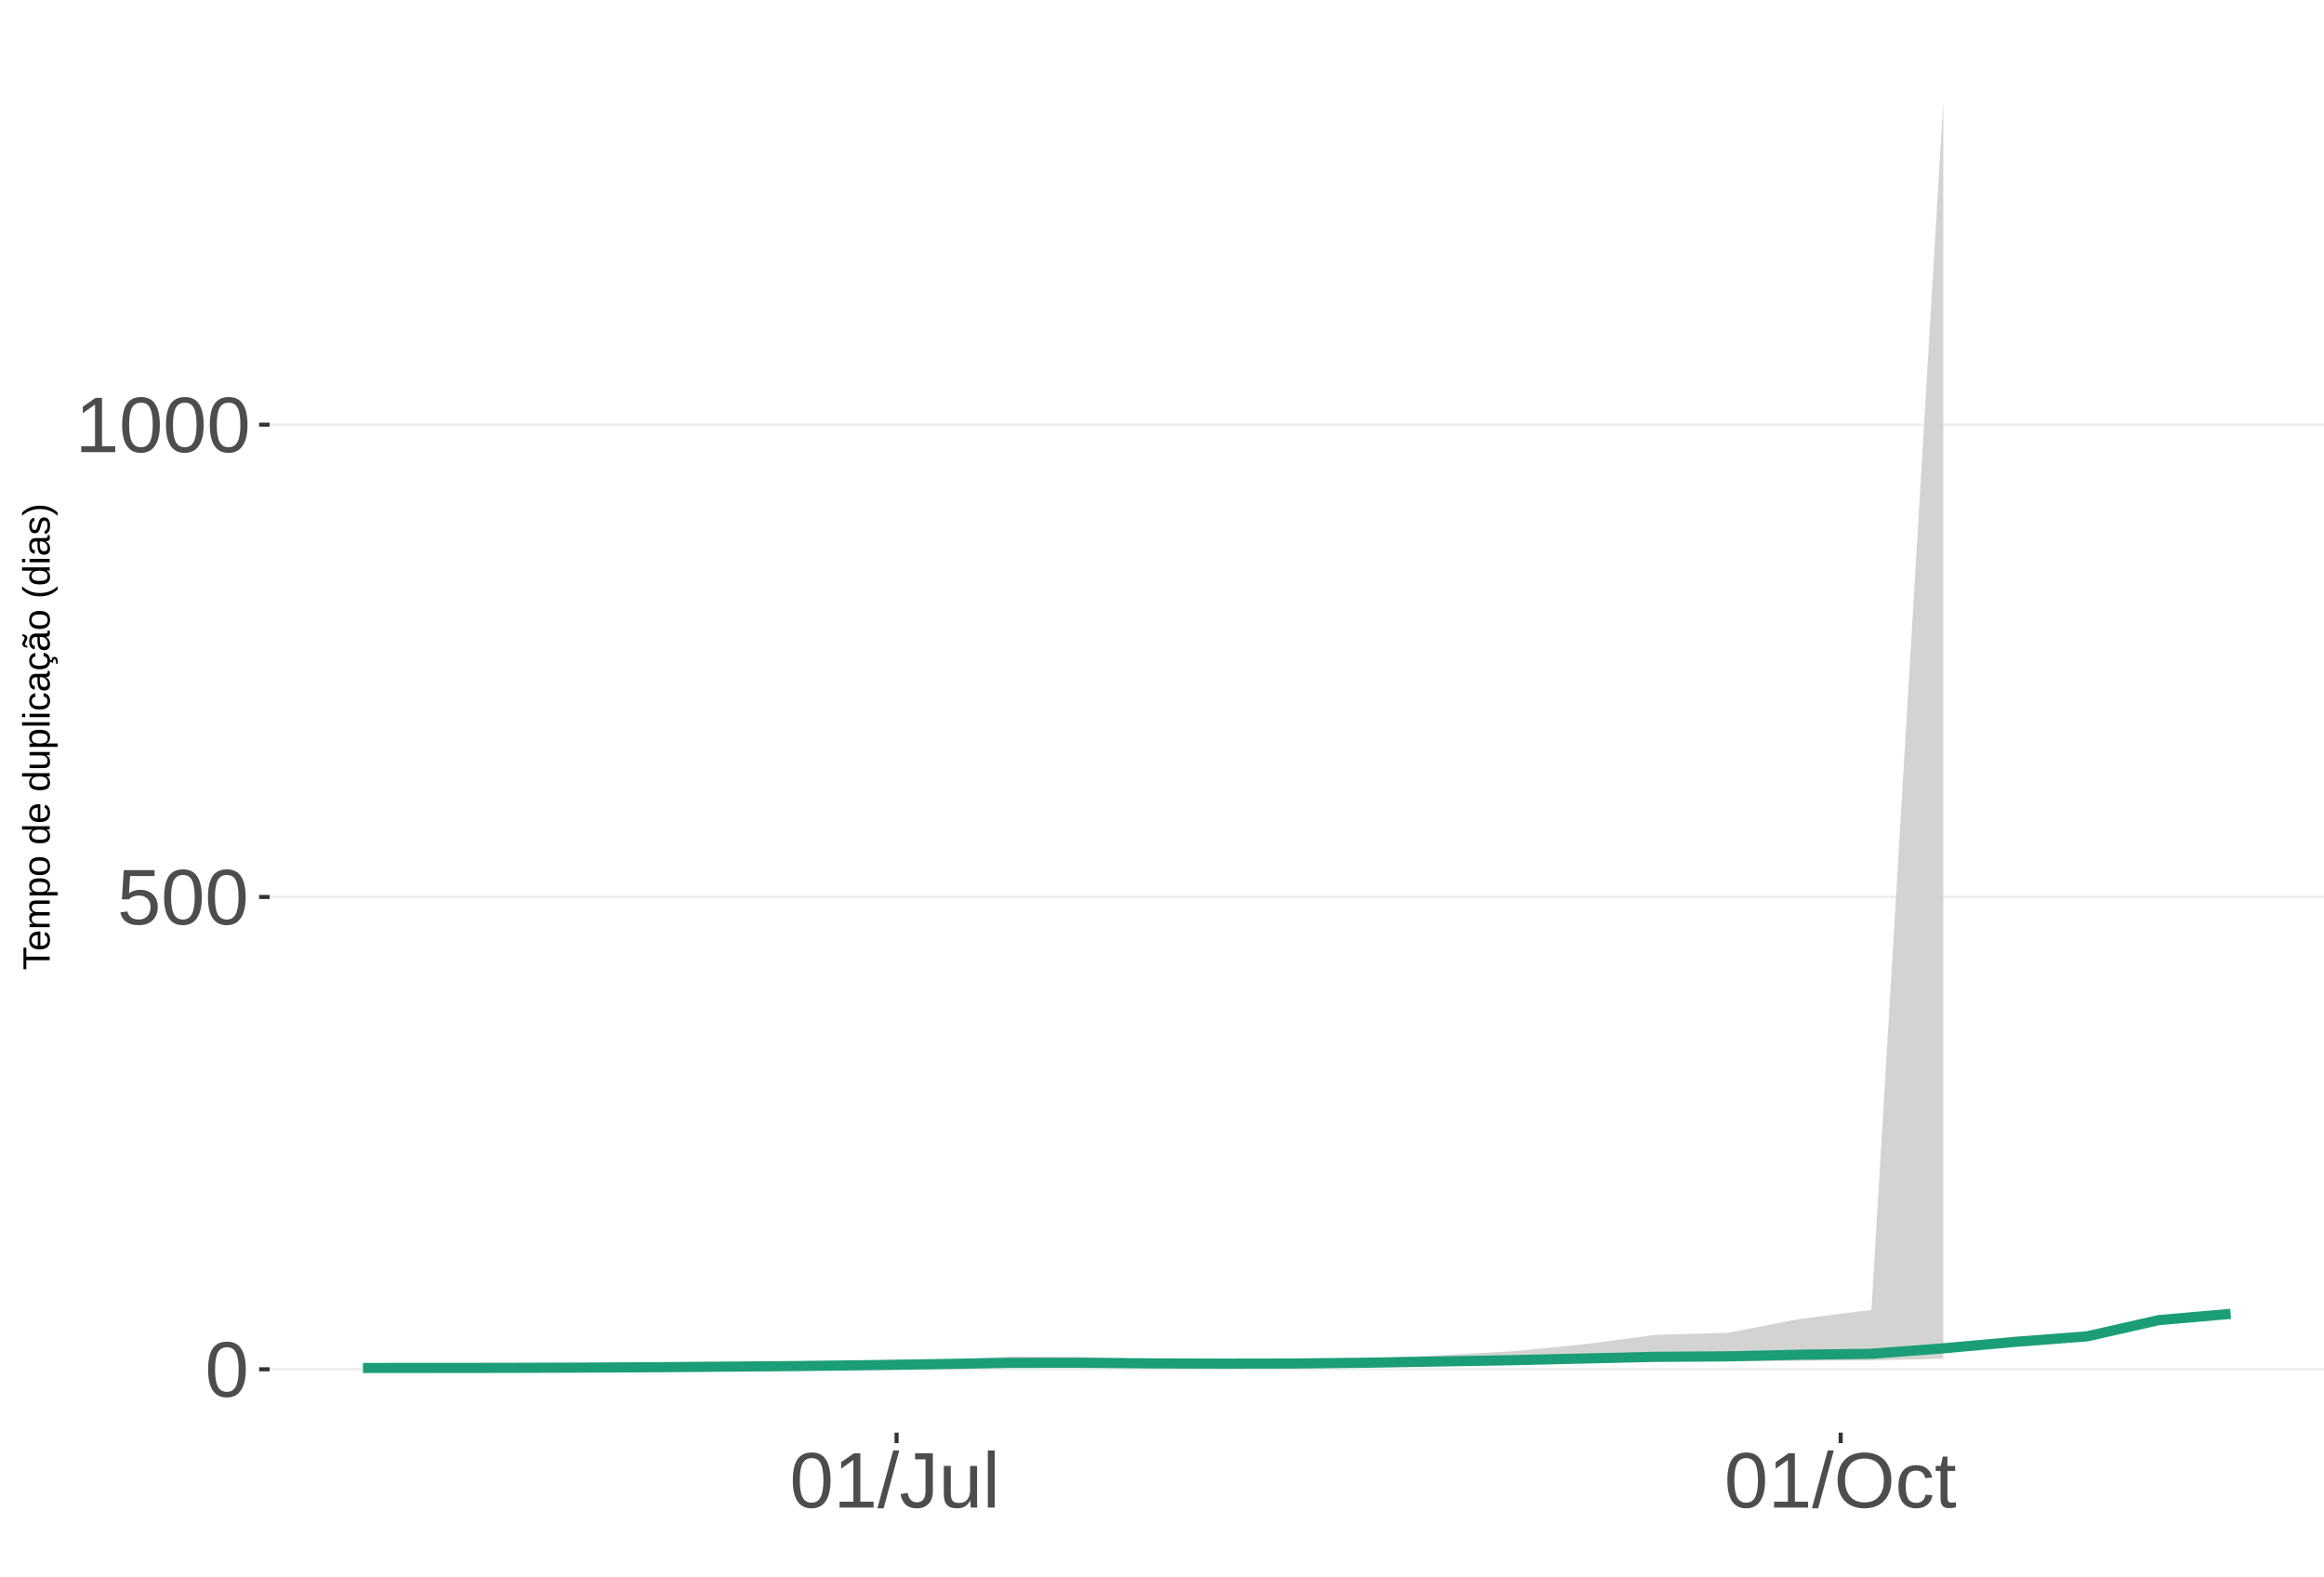
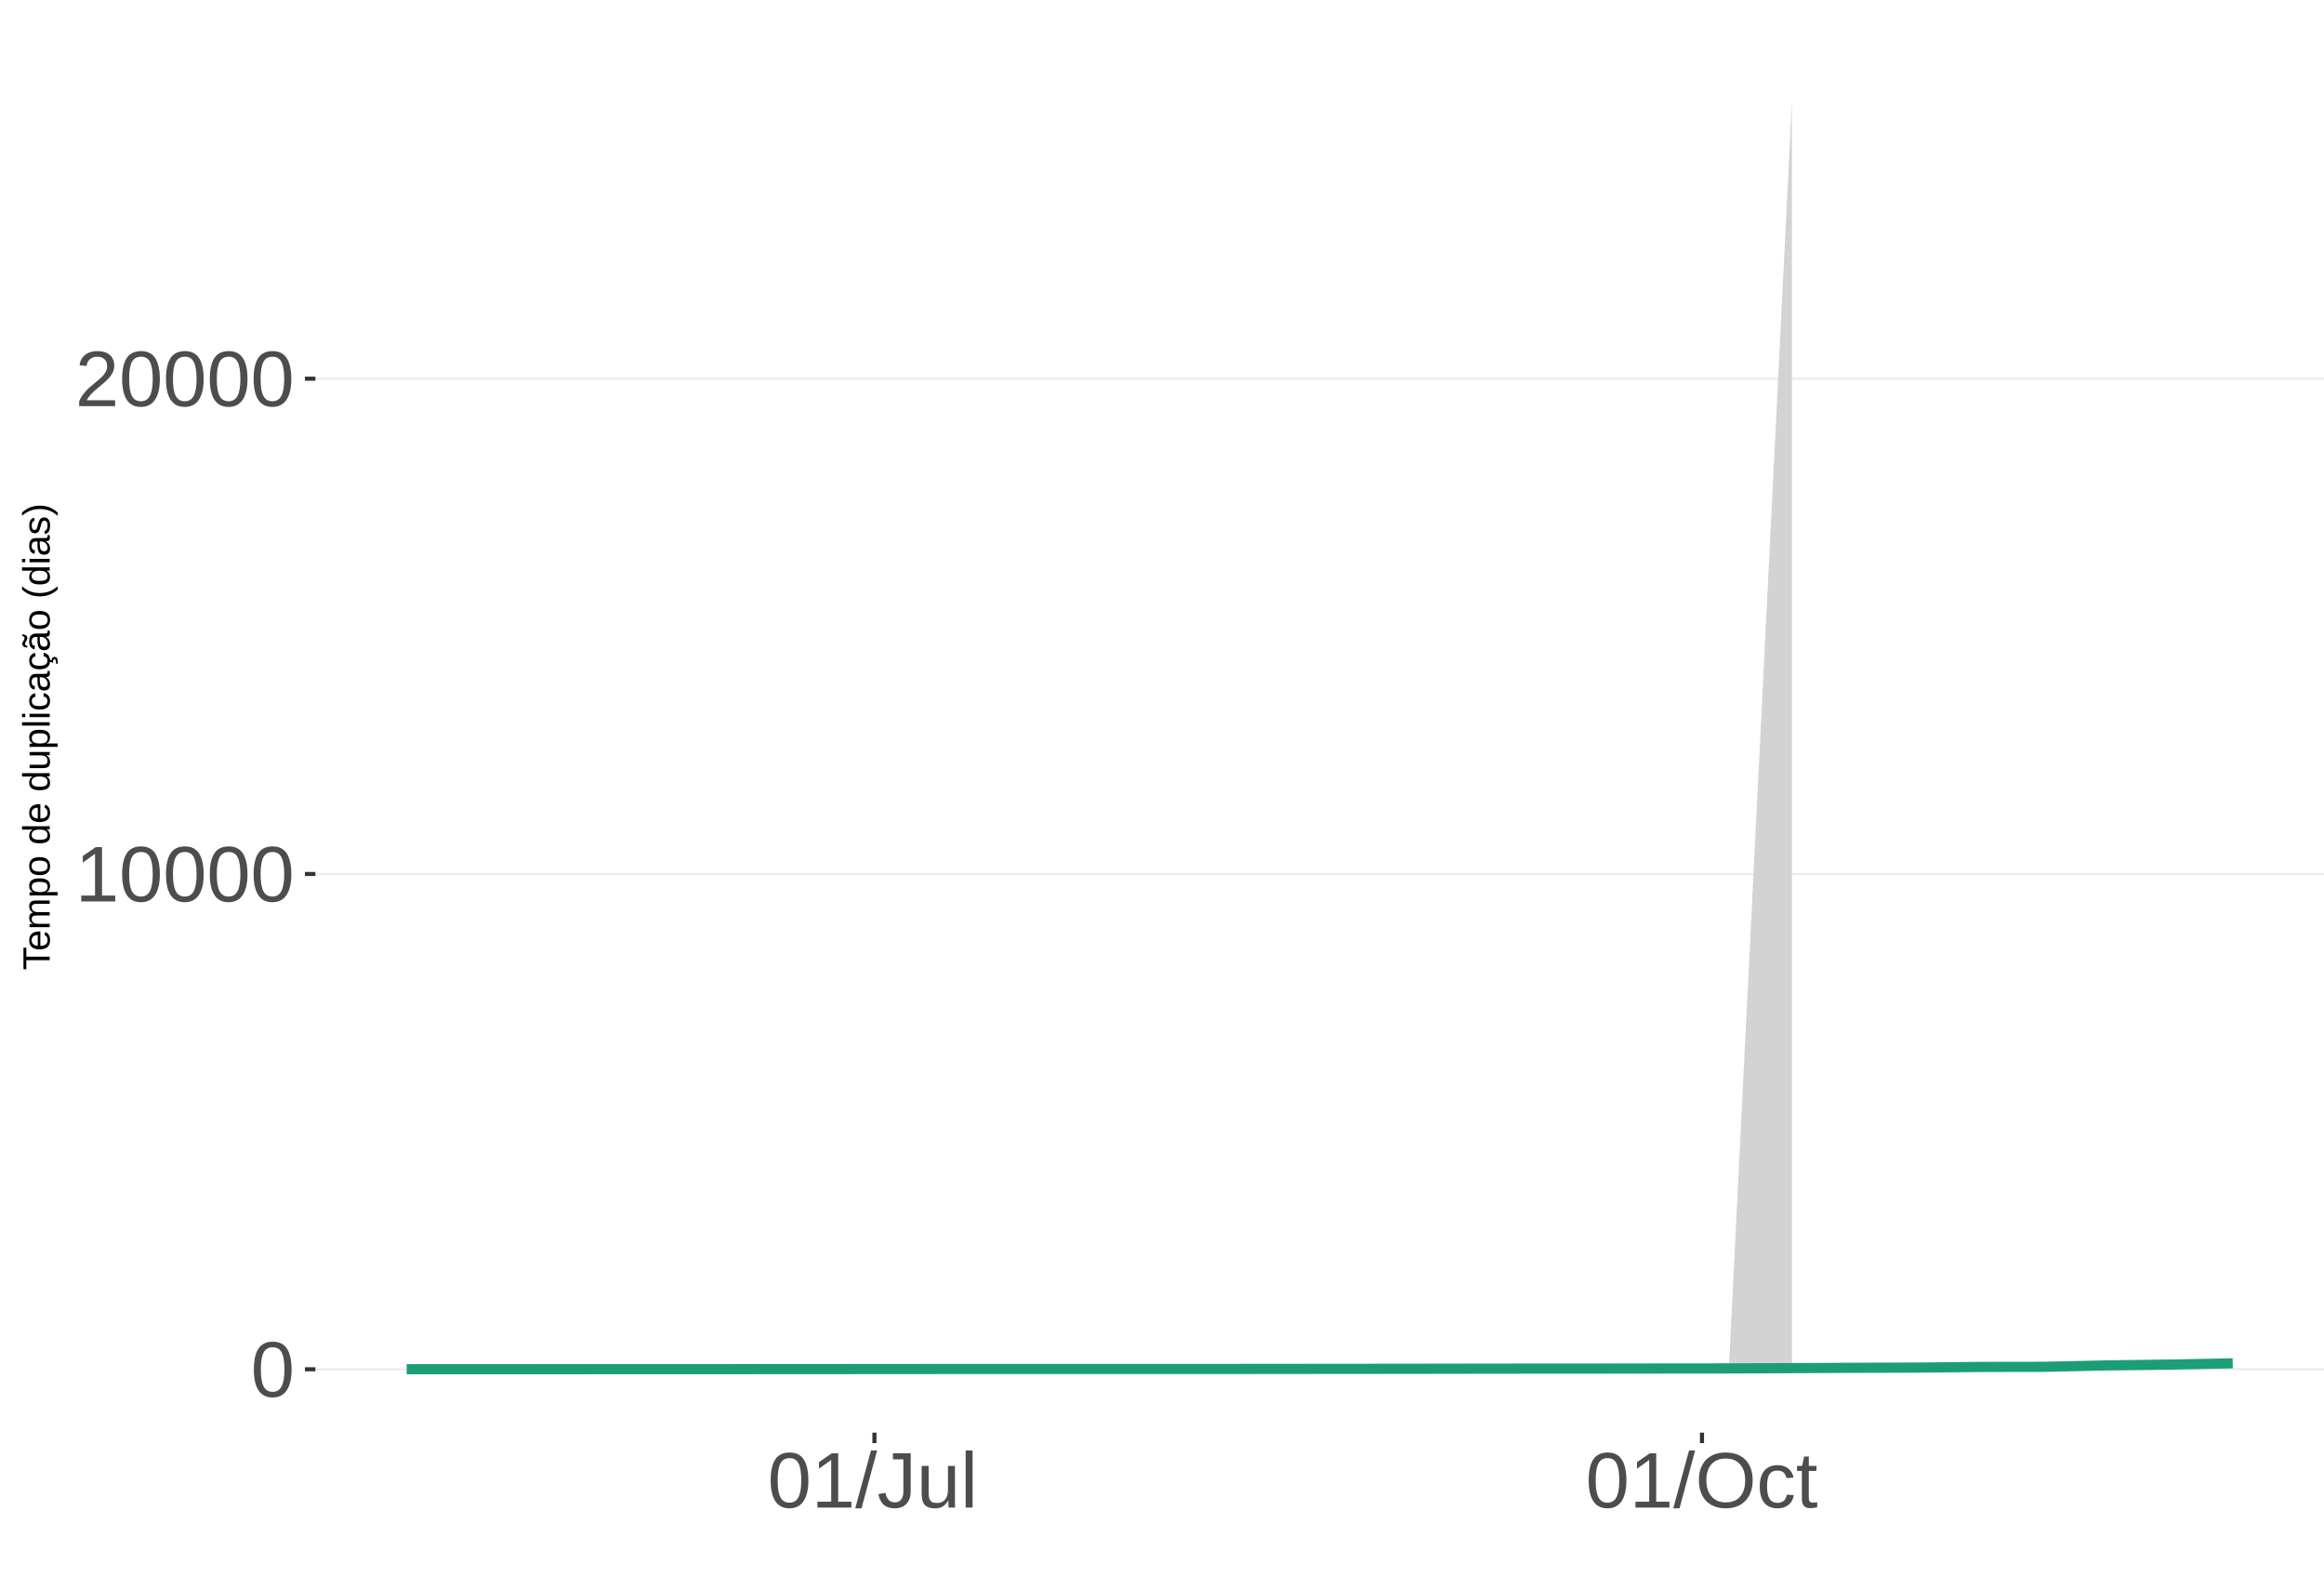
<svg xmlns="http://www.w3.org/2000/svg" xmlns:xlink="http://www.w3.org/1999/xlink" width="609pt" height="413pt" viewBox="0 0 609 413" version="1.1">
  <defs>
    <g>
      <symbol overflow="visible" id="glyph0-0">
        <path style="stroke:none;" d="M 2.062 -14.219 L 13.422 -14.219 L 13.422 0 L 2.062 0 Z M 2.828 -13.438 L 2.828 -0.766 L 12.641 -0.766 L 12.641 -13.438 Z M 2.828 -13.438 " />
      </symbol>
      <symbol overflow="visible" id="glyph0-1">
        <path style="stroke:none;" d="M 10.688 -7.109 C 10.688 -4.734 10.266 -2.922 9.422 -1.672 C 8.586 -0.422 7.352 0.203 5.719 0.203 C 4.082 0.203 2.852 -0.414 2.031 -1.656 C 1.219 -2.906 0.812 -4.723 0.812 -7.109 C 0.812 -9.547 1.207 -11.375 2 -12.594 C 2.801 -13.812 4.062 -14.422 5.781 -14.422 C 7.457 -14.422 8.691 -13.805 9.484 -12.578 C 10.285 -11.348 10.688 -9.523 10.688 -7.109 Z M 8.828 -7.109 C 8.828 -9.16 8.586 -10.645 8.109 -11.562 C 7.641 -12.488 6.863 -12.953 5.781 -12.953 C 4.664 -12.953 3.863 -12.5 3.375 -11.594 C 2.883 -10.688 2.641 -9.191 2.641 -7.109 C 2.641 -5.086 2.883 -3.609 3.375 -2.672 C 3.875 -1.742 4.66 -1.281 5.734 -1.281 C 6.805 -1.281 7.586 -1.754 8.078 -2.703 C 8.578 -3.66 8.828 -5.129 8.828 -7.109 Z M 8.828 -7.109 " />
      </symbol>
      <symbol overflow="visible" id="glyph0-2">
-         <path style="stroke:none;" d="M 10.625 -4.625 C 10.625 -3.125 10.176 -1.941 9.281 -1.078 C 8.395 -0.223 7.16 0.203 5.578 0.203 C 4.254 0.203 3.188 -0.082 2.375 -0.656 C 1.562 -1.238 1.047 -2.078 0.828 -3.172 L 2.656 -3.391 C 3.039 -1.984 4.031 -1.281 5.625 -1.281 C 6.594 -1.281 7.352 -1.57 7.906 -2.156 C 8.457 -2.75 8.734 -3.562 8.734 -4.594 C 8.734 -5.488 8.457 -6.207 7.906 -6.75 C 7.352 -7.301 6.602 -7.578 5.656 -7.578 C 5.164 -7.578 4.707 -7.5 4.281 -7.344 C 3.863 -7.195 3.441 -6.938 3.016 -6.562 L 1.234 -6.562 L 1.719 -14.219 L 9.797 -14.219 L 9.797 -12.672 L 3.375 -12.672 L 3.094 -8.156 C 3.883 -8.758 4.863 -9.062 6.031 -9.062 C 7.426 -9.062 8.539 -8.648 9.375 -7.828 C 10.207 -7.016 10.625 -5.945 10.625 -4.625 Z M 10.625 -4.625 " />
+         <path style="stroke:none;" d="M 1.578 0 L 1.578 -1.547 L 5.188 -1.547 L 5.188 -12.469 L 1.984 -10.188 L 1.984 -11.906 L 5.344 -14.219 L 7.016 -14.219 L 7.016 -1.547 L 10.484 -1.547 L 10.484 0 Z M 1.578 0 " />
      </symbol>
      <symbol overflow="visible" id="glyph0-3">
-         <path style="stroke:none;" d="M 1.578 0 L 1.578 -1.547 L 5.188 -1.547 L 5.188 -12.469 L 1.984 -10.188 L 1.984 -11.906 L 5.344 -14.219 L 7.016 -14.219 L 7.016 -1.547 L 10.484 -1.547 L 10.484 0 Z M 1.578 0 " />
+         <path style="stroke:none;" d="M 1.031 0 L 1.031 -1.281 C 1.375 -2.07 1.789 -2.766 2.281 -3.359 C 2.781 -3.961 3.301 -4.508 3.844 -5 C 4.395 -5.488 4.938 -5.941 5.469 -6.359 C 6.008 -6.773 6.492 -7.191 6.922 -7.609 C 7.348 -8.023 7.691 -8.461 7.953 -8.922 C 8.223 -9.379 8.359 -9.895 8.359 -10.469 C 8.359 -11.25 8.129 -11.852 7.672 -12.281 C 7.211 -12.719 6.578 -12.938 5.766 -12.938 C 4.992 -12.938 4.359 -12.723 3.859 -12.297 C 3.359 -11.879 3.062 -11.289 2.969 -10.531 L 1.125 -10.703 C 1.258 -11.836 1.738 -12.738 2.562 -13.406 C 3.395 -14.082 4.461 -14.422 5.766 -14.422 C 7.203 -14.422 8.305 -14.082 9.078 -13.406 C 9.848 -12.727 10.234 -11.77 10.234 -10.531 C 10.234 -9.977 10.102 -9.426 9.844 -8.875 C 9.594 -8.332 9.219 -7.789 8.719 -7.25 C 8.227 -6.707 7.281 -5.863 5.875 -4.719 C 5.094 -4.082 4.473 -3.508 4.016 -3 C 3.566 -2.5 3.238 -2.016 3.031 -1.547 L 10.453 -1.547 L 10.453 0 Z M 1.031 0 " />
      </symbol>
      <symbol overflow="visible" id="glyph0-4">
        <path style="stroke:none;" d="M 0 0.203 L 4.141 -14.969 L 5.734 -14.969 L 1.641 0.203 Z M 0 0.203 " />
      </symbol>
      <symbol overflow="visible" id="glyph0-5">
        <path style="stroke:none;" d="M 4.609 0.203 C 2.203 0.203 0.773 -1.039 0.328 -3.531 L 2.203 -3.844 C 2.328 -3.062 2.598 -2.453 3.016 -2.016 C 3.441 -1.578 3.977 -1.359 4.625 -1.359 C 5.32 -1.359 5.867 -1.598 6.266 -2.078 C 6.672 -2.555 6.875 -3.266 6.875 -4.203 L 6.875 -12.641 L 4.141 -12.641 L 4.141 -14.219 L 8.797 -14.219 L 8.797 -4.234 C 8.797 -2.859 8.422 -1.773 7.672 -0.984 C 6.93 -0.191 5.91 0.203 4.609 0.203 Z M 4.609 0.203 " />
      </symbol>
      <symbol overflow="visible" id="glyph0-6">
        <path style="stroke:none;" d="M 3.172 -10.906 L 3.172 -4 C 3.172 -3.281 3.238 -2.719 3.375 -2.312 C 3.52 -1.914 3.742 -1.629 4.047 -1.453 C 4.359 -1.285 4.816 -1.203 5.422 -1.203 C 6.297 -1.203 6.984 -1.5 7.484 -2.094 C 7.984 -2.695 8.234 -3.531 8.234 -4.594 L 8.234 -10.906 L 10.062 -10.906 L 10.062 -2.328 C 10.062 -1.055 10.078 -0.281 10.109 0 L 8.406 0 C 8.395 -0.031 8.383 -0.117 8.375 -0.266 C 8.375 -0.422 8.367 -0.594 8.359 -0.781 C 8.348 -0.969 8.336 -1.328 8.328 -1.859 L 8.297 -1.859 C 7.879 -1.109 7.395 -0.578 6.844 -0.266 C 6.289 0.047 5.609 0.203 4.797 0.203 C 3.598 0.203 2.723 -0.094 2.172 -0.688 C 1.617 -1.281 1.344 -2.266 1.344 -3.641 L 1.344 -10.906 Z M 3.172 -10.906 " />
      </symbol>
      <symbol overflow="visible" id="glyph0-7">
        <path style="stroke:none;" d="M 1.391 0 L 1.391 -14.969 L 3.203 -14.969 L 3.203 0 Z M 1.391 0 " />
      </symbol>
      <symbol overflow="visible" id="glyph0-8">
        <path style="stroke:none;" d="M 15.078 -7.172 C 15.078 -5.68 14.789 -4.379 14.219 -3.266 C 13.656 -2.148 12.844 -1.289 11.781 -0.688 C 10.719 -0.094 9.461 0.203 8.016 0.203 C 6.555 0.203 5.297 -0.094 4.234 -0.688 C 3.18 -1.281 2.375 -2.133 1.812 -3.25 C 1.258 -4.375 0.984 -5.68 0.984 -7.172 C 0.984 -9.441 1.602 -11.219 2.844 -12.5 C 4.082 -13.781 5.812 -14.422 8.031 -14.422 C 9.477 -14.422 10.734 -14.133 11.797 -13.562 C 12.859 -12.988 13.672 -12.148 14.234 -11.047 C 14.797 -9.953 15.078 -8.66 15.078 -7.172 Z M 13.109 -7.172 C 13.109 -8.941 12.664 -10.328 11.781 -11.328 C 10.895 -12.336 9.645 -12.844 8.031 -12.844 C 6.406 -12.844 5.148 -12.344 4.266 -11.344 C 3.379 -10.352 2.938 -8.961 2.938 -7.172 C 2.938 -5.391 3.383 -3.973 4.281 -2.922 C 5.176 -1.879 6.422 -1.359 8.016 -1.359 C 9.66 -1.359 10.922 -1.863 11.797 -2.875 C 12.672 -3.883 13.109 -5.316 13.109 -7.172 Z M 13.109 -7.172 " />
      </symbol>
      <symbol overflow="visible" id="glyph0-9">
        <path style="stroke:none;" d="M 2.781 -5.5 C 2.781 -4.051 3.004 -2.977 3.453 -2.281 C 3.91 -1.582 4.602 -1.234 5.531 -1.234 C 6.176 -1.234 6.711 -1.406 7.141 -1.75 C 7.578 -2.102 7.848 -2.645 7.953 -3.375 L 9.781 -3.25 C 9.645 -2.195 9.195 -1.359 8.438 -0.734 C 7.688 -0.109 6.734 0.203 5.578 0.203 C 4.047 0.203 2.879 -0.273 2.078 -1.234 C 1.273 -2.203 0.875 -3.613 0.875 -5.469 C 0.875 -7.301 1.273 -8.695 2.078 -9.656 C 2.891 -10.625 4.051 -11.109 5.562 -11.109 C 6.676 -11.109 7.598 -10.816 8.328 -10.234 C 9.066 -9.66 9.531 -8.867 9.719 -7.859 L 7.859 -7.719 C 7.766 -8.32 7.523 -8.801 7.141 -9.156 C 6.754 -9.508 6.207 -9.688 5.5 -9.688 C 4.539 -9.688 3.848 -9.367 3.422 -8.734 C 2.992 -8.098 2.781 -7.02 2.781 -5.5 Z M 2.781 -5.5 " />
      </symbol>
      <symbol overflow="visible" id="glyph0-10">
        <path style="stroke:none;" d="M 5.594 -0.078 C 4.988 0.078 4.375 0.156 3.75 0.156 C 2.301 0.156 1.578 -0.664 1.578 -2.312 L 1.578 -9.594 L 0.312 -9.594 L 0.312 -10.906 L 1.641 -10.906 L 2.172 -13.359 L 3.391 -13.359 L 3.391 -10.906 L 5.406 -10.906 L 5.406 -9.594 L 3.391 -9.594 L 3.391 -2.703 C 3.391 -2.18 3.473 -1.812 3.641 -1.594 C 3.816 -1.383 4.113 -1.281 4.531 -1.281 C 4.781 -1.281 5.133 -1.328 5.594 -1.422 Z M 5.594 -0.078 " />
      </symbol>
      <symbol overflow="visible" id="glyph1-0">
        <path style="stroke:none;" d="M -6.875 -1 L -6.875 -6.5 L 0 -6.5 L 0 -1 Z M -6.516 -1.375 L -0.375 -1.375 L -0.375 -6.125 L -6.516 -6.125 Z M -6.516 -1.375 " />
      </symbol>
      <symbol overflow="visible" id="glyph1-1">
        <path style="stroke:none;" d="M -6.125 -3.516 L 0 -3.516 L 0 -2.594 L -6.125 -2.594 L -6.125 -0.219 L -6.875 -0.219 L -6.875 -5.875 L -6.125 -5.875 Z M -6.125 -3.516 " />
      </symbol>
      <symbol overflow="visible" id="glyph1-2">
        <path style="stroke:none;" d="M -2.453 -1.344 C -1.848 -1.344 -1.379 -1.469 -1.047 -1.719 C -0.723 -1.969 -0.562 -2.336 -0.562 -2.828 C -0.562 -3.203 -0.633 -3.504 -0.781 -3.734 C -0.938 -3.961 -1.133 -4.117 -1.375 -4.203 L -1.156 -4.969 C -0.32 -4.656 0.094 -3.941 0.094 -2.828 C 0.094 -2.047 -0.133 -1.445 -0.594 -1.031 C -1.062 -0.625 -1.754 -0.422 -2.672 -0.422 C -3.547 -0.422 -4.211 -0.625 -4.672 -1.031 C -5.141 -1.445 -5.375 -2.031 -5.375 -2.781 C -5.375 -4.344 -4.441 -5.125 -2.578 -5.125 L -2.453 -5.125 Z M -3.125 -4.203 C -3.688 -4.16 -4.094 -4.02 -4.344 -3.781 C -4.602 -3.551 -4.734 -3.219 -4.734 -2.781 C -4.734 -2.352 -4.586 -2.016 -4.297 -1.766 C -4.016 -1.516 -3.625 -1.379 -3.125 -1.359 Z M -3.125 -4.203 " />
      </symbol>
      <symbol overflow="visible" id="glyph1-3">
        <path style="stroke:none;" d="M 0 -3.75 L -3.344 -3.75 C -3.852 -3.75 -4.207 -3.676 -4.406 -3.531 C -4.602 -3.395 -4.703 -3.145 -4.703 -2.781 C -4.703 -2.406 -4.555 -2.109 -4.266 -1.891 C -3.984 -1.672 -3.582 -1.562 -3.062 -1.562 L 0 -1.562 L 0 -0.688 L -4.156 -0.688 C -4.77 -0.688 -5.145 -0.68 -5.281 -0.672 L -5.281 -1.5 C -5.27 -1.5 -5.227 -1.5 -5.156 -1.5 C -5.082 -1.508 -5 -1.516 -4.906 -1.516 C -4.812 -1.523 -4.633 -1.531 -4.375 -1.531 L -4.375 -1.547 C -4.75 -1.734 -5.008 -1.945 -5.156 -2.188 C -5.301 -2.438 -5.375 -2.738 -5.375 -3.094 C -5.375 -3.488 -5.297 -3.801 -5.141 -4.031 C -4.984 -4.27 -4.727 -4.438 -4.375 -4.531 L -4.375 -4.547 C -4.727 -4.723 -4.984 -4.941 -5.141 -5.203 C -5.297 -5.461 -5.375 -5.773 -5.375 -6.141 C -5.375 -6.672 -5.227 -7.055 -4.938 -7.297 C -4.656 -7.547 -4.18 -7.672 -3.516 -7.672 L 0 -7.672 L 0 -6.797 L -3.344 -6.797 C -3.852 -6.797 -4.207 -6.723 -4.406 -6.578 C -4.602 -6.441 -4.703 -6.191 -4.703 -5.828 C -4.703 -5.453 -4.555 -5.156 -4.266 -4.938 C -3.984 -4.727 -3.582 -4.625 -3.062 -4.625 L 0 -4.625 Z M 0 -3.75 " />
      </symbol>
      <symbol overflow="visible" id="glyph1-4">
        <path style="stroke:none;" d="M -2.672 -5.141 C -0.828 -5.141 0.094 -4.492 0.094 -3.203 C 0.094 -2.391 -0.211 -1.844 -0.828 -1.562 L -0.828 -1.531 C -0.797 -1.539 -0.516 -1.547 0.016 -1.547 L 2.078 -1.547 L 2.078 -0.672 L -4.203 -0.672 C -4.742 -0.672 -5.102 -0.66 -5.281 -0.641 L -5.281 -1.5 C -5.27 -1.5 -5.223 -1.5 -5.141 -1.5 C -5.066 -1.508 -4.945 -1.52 -4.781 -1.531 C -4.613 -1.539 -4.5 -1.547 -4.438 -1.547 L -4.438 -1.562 C -4.758 -1.719 -4.992 -1.922 -5.141 -2.172 C -5.297 -2.43 -5.375 -2.773 -5.375 -3.203 C -5.375 -3.848 -5.156 -4.332 -4.719 -4.656 C -4.281 -4.977 -3.598 -5.141 -2.672 -5.141 Z M -2.641 -4.219 C -3.379 -4.219 -3.906 -4.117 -4.219 -3.922 C -4.539 -3.723 -4.703 -3.406 -4.703 -2.969 C -4.703 -2.625 -4.629 -2.352 -4.484 -2.156 C -4.336 -1.957 -4.109 -1.805 -3.797 -1.703 C -3.484 -1.598 -3.078 -1.547 -2.578 -1.547 C -1.879 -1.547 -1.363 -1.656 -1.031 -1.875 C -0.707 -2.102 -0.547 -2.469 -0.547 -2.969 C -0.547 -3.406 -0.707 -3.723 -1.031 -3.922 C -1.352 -4.117 -1.891 -4.219 -2.641 -4.219 Z M -2.641 -4.219 " />
      </symbol>
      <symbol overflow="visible" id="glyph1-5">
        <path style="stroke:none;" d="M -2.641 -5.141 C -1.723 -5.141 -1.035 -4.938 -0.578 -4.531 C -0.129 -4.125 0.094 -3.535 0.094 -2.766 C 0.094 -1.992 -0.141 -1.41 -0.609 -1.016 C -1.078 -0.617 -1.754 -0.422 -2.641 -0.422 C -4.461 -0.422 -5.375 -1.207 -5.375 -2.781 C -5.375 -3.594 -5.148 -4.188 -4.703 -4.562 C -4.266 -4.945 -3.578 -5.141 -2.641 -5.141 Z M -2.641 -4.219 C -3.367 -4.219 -3.898 -4.109 -4.234 -3.891 C -4.566 -3.672 -4.734 -3.305 -4.734 -2.797 C -4.734 -2.285 -4.562 -1.914 -4.219 -1.688 C -3.883 -1.457 -3.359 -1.344 -2.641 -1.344 C -1.953 -1.344 -1.43 -1.453 -1.078 -1.672 C -0.723 -1.898 -0.547 -2.258 -0.547 -2.75 C -0.547 -3.281 -0.711 -3.656 -1.047 -3.875 C -1.391 -4.102 -1.922 -4.219 -2.641 -4.219 Z M -2.641 -4.219 " />
      </symbol>
      <symbol overflow="visible" id="glyph1-6">
        <path style="stroke:none;" d="" />
      </symbol>
      <symbol overflow="visible" id="glyph1-7">
        <path style="stroke:none;" d="M -0.844 -4.016 C -0.508 -3.848 -0.27 -3.629 -0.125 -3.359 C 0.02 -3.086 0.094 -2.754 0.094 -2.359 C 0.094 -1.691 -0.129 -1.203 -0.578 -0.891 C -1.023 -0.578 -1.707 -0.422 -2.625 -0.422 C -4.457 -0.422 -5.375 -1.066 -5.375 -2.359 C -5.375 -2.766 -5.301 -3.098 -5.156 -3.359 C -5.008 -3.629 -4.781 -3.848 -4.469 -4.016 L -7.25 -4.016 L -7.25 -4.891 L -1.094 -4.891 C -0.539 -4.891 -0.176 -4.898 0 -4.922 L 0 -4.078 C -0.051 -4.066 -0.172 -4.055 -0.359 -4.047 C -0.547 -4.035 -0.707 -4.031 -0.844 -4.031 Z M -2.641 -1.344 C -1.898 -1.344 -1.367 -1.438 -1.047 -1.625 C -0.734 -1.82 -0.578 -2.145 -0.578 -2.594 C -0.578 -3.082 -0.75 -3.441 -1.094 -3.672 C -1.438 -3.898 -1.973 -4.016 -2.703 -4.016 C -3.398 -4.016 -3.91 -3.898 -4.234 -3.672 C -4.566 -3.441 -4.734 -3.082 -4.734 -2.594 C -4.734 -2.156 -4.566 -1.836 -4.234 -1.641 C -3.91 -1.441 -3.379 -1.344 -2.641 -1.344 Z M -2.641 -1.344 " />
      </symbol>
      <symbol overflow="visible" id="glyph1-8">
        <path style="stroke:none;" d="M -5.281 -1.531 L -1.938 -1.531 C -1.582 -1.531 -1.305 -1.562 -1.109 -1.625 C -0.922 -1.695 -0.785 -1.805 -0.703 -1.953 C -0.617 -2.109 -0.578 -2.332 -0.578 -2.625 C -0.578 -3.039 -0.723 -3.367 -1.016 -3.609 C -1.305 -3.859 -1.707 -3.984 -2.219 -3.984 L -5.281 -3.984 L -5.281 -4.875 L -1.125 -4.875 C -0.508 -4.875 -0.133 -4.879 0 -4.891 L 0 -4.062 C -0.02 -4.062 -0.062 -4.055 -0.125 -4.047 C -0.195 -4.047 -0.281 -4.039 -0.375 -4.031 C -0.469 -4.031 -0.645 -4.031 -0.906 -4.031 L -0.906 -4.016 C -0.539 -3.816 -0.281 -3.582 -0.125 -3.312 C 0.02 -3.051 0.094 -2.723 0.094 -2.328 C 0.094 -1.742 -0.047 -1.316 -0.328 -1.047 C -0.617 -0.785 -1.098 -0.656 -1.766 -0.656 L -5.281 -0.656 Z M -5.281 -1.531 " />
      </symbol>
      <symbol overflow="visible" id="glyph1-9">
        <path style="stroke:none;" d="M 0 -0.672 L -7.25 -0.672 L -7.25 -1.547 L 0 -1.547 Z M 0 -0.672 " />
      </symbol>
      <symbol overflow="visible" id="glyph1-10">
        <path style="stroke:none;" d="M -6.406 -0.672 L -7.25 -0.672 L -7.25 -1.547 L -6.406 -1.547 Z M 0 -0.672 L -5.281 -0.672 L -5.281 -1.547 L 0 -1.547 Z M 0 -0.672 " />
      </symbol>
      <symbol overflow="visible" id="glyph1-11">
        <path style="stroke:none;" d="M -2.672 -1.344 C -1.961 -1.344 -1.438 -1.453 -1.094 -1.672 C -0.758 -1.891 -0.594 -2.223 -0.594 -2.672 C -0.594 -2.984 -0.676 -3.242 -0.844 -3.453 C -1.02 -3.672 -1.281 -3.801 -1.625 -3.844 L -1.578 -4.734 C -1.066 -4.672 -0.66 -4.457 -0.359 -4.094 C -0.055 -3.727 0.094 -3.266 0.094 -2.703 C 0.094 -1.961 -0.133 -1.395 -0.594 -1 C -1.062 -0.613 -1.742 -0.422 -2.641 -0.422 C -3.535 -0.422 -4.211 -0.613 -4.672 -1 C -5.141 -1.395 -5.375 -1.957 -5.375 -2.688 C -5.375 -3.227 -5.234 -3.676 -4.953 -4.031 C -4.68 -4.395 -4.297 -4.617 -3.797 -4.703 L -3.734 -3.797 C -4.023 -3.754 -4.254 -3.641 -4.422 -3.453 C -4.598 -3.266 -4.688 -3.004 -4.688 -2.672 C -4.688 -2.203 -4.531 -1.863 -4.219 -1.656 C -3.914 -1.445 -3.398 -1.344 -2.672 -1.344 Z M -2.672 -1.344 " />
      </symbol>
      <symbol overflow="visible" id="glyph1-12">
        <path style="stroke:none;" d="M 0.094 -2.016 C 0.094 -1.484 -0.047 -1.082 -0.328 -0.812 C -0.609 -0.551 -0.988 -0.422 -1.469 -0.422 C -2.02 -0.422 -2.441 -0.598 -2.734 -0.953 C -3.023 -1.316 -3.18 -1.898 -3.203 -2.703 L -3.219 -3.891 L -3.516 -3.891 C -3.941 -3.891 -4.25 -3.797 -4.438 -3.609 C -4.625 -3.43 -4.719 -3.148 -4.719 -2.766 C -4.719 -2.367 -4.648 -2.078 -4.516 -1.891 C -4.379 -1.711 -4.164 -1.609 -3.875 -1.578 L -3.953 -0.656 C -4.898 -0.812 -5.375 -1.52 -5.375 -2.781 C -5.375 -3.445 -5.223 -3.945 -4.922 -4.281 C -4.617 -4.613 -4.18 -4.781 -3.609 -4.781 L -1.328 -4.781 C -1.066 -4.781 -0.867 -4.812 -0.734 -4.875 C -0.609 -4.945 -0.547 -5.082 -0.547 -5.281 C -0.547 -5.363 -0.555 -5.457 -0.578 -5.562 L -0.031 -5.562 C 0.02 -5.344 0.047 -5.117 0.047 -4.891 C 0.047 -4.555 -0.035 -4.316 -0.203 -4.172 C -0.379 -4.023 -0.648 -3.941 -1.016 -3.922 L -1.016 -3.891 C -0.609 -3.672 -0.32 -3.41 -0.156 -3.109 C 0.008 -2.805 0.094 -2.441 0.094 -2.016 Z M -0.562 -2.219 C -0.562 -2.539 -0.633 -2.828 -0.781 -3.078 C -0.926 -3.328 -1.125 -3.523 -1.375 -3.672 C -1.633 -3.816 -1.898 -3.891 -2.172 -3.891 L -2.609 -3.891 L -2.594 -2.938 C -2.582 -2.52 -2.535 -2.203 -2.453 -1.984 C -2.379 -1.773 -2.258 -1.613 -2.094 -1.5 C -1.938 -1.383 -1.723 -1.328 -1.453 -1.328 C -1.172 -1.328 -0.953 -1.406 -0.797 -1.562 C -0.641 -1.719 -0.562 -1.938 -0.562 -2.219 Z M -0.562 -2.219 " />
      </symbol>
      <symbol overflow="visible" id="glyph1-13">
        <path style="stroke:none;" d="M -2.672 -1.344 C -1.961 -1.344 -1.438 -1.453 -1.094 -1.672 C -0.758 -1.891 -0.594 -2.223 -0.594 -2.672 C -0.594 -2.984 -0.676 -3.242 -0.844 -3.453 C -1.02 -3.672 -1.281 -3.801 -1.625 -3.844 L -1.578 -4.734 C -1.066 -4.672 -0.66 -4.457 -0.359 -4.094 C -0.055 -3.727 0.094 -3.266 0.094 -2.703 C 0.094 -1.961 -0.133 -1.395 -0.594 -1 C -1.062 -0.613 -1.742 -0.422 -2.641 -0.422 C -3.535 -0.422 -4.211 -0.613 -4.672 -1 C -5.141 -1.395 -5.375 -1.957 -5.375 -2.688 C -5.375 -3.227 -5.234 -3.676 -4.953 -4.031 C -4.68 -4.395 -4.297 -4.617 -3.797 -4.703 L -3.734 -3.797 C -4.023 -3.754 -4.254 -3.641 -4.422 -3.453 C -4.598 -3.266 -4.688 -3.004 -4.688 -2.672 C -4.688 -2.203 -4.531 -1.863 -4.219 -1.656 C -3.914 -1.445 -3.398 -1.344 -2.672 -1.344 Z M 1.234 -3.672 C 1.828 -3.672 2.125 -3.223 2.125 -2.328 C 2.125 -2.148 2.113 -2.004 2.094 -1.891 L 1.625 -1.891 C 1.645 -2.055 1.656 -2.195 1.656 -2.312 C 1.656 -2.789 1.52 -3.031 1.25 -3.031 C 1 -3.031 0.875 -2.812 0.875 -2.375 C 0.875 -2.238 0.879 -2.148 0.891 -2.109 L 0 -2.422 L 0 -2.938 L 0.484 -2.75 C 0.492 -3.062 0.566 -3.289 0.703 -3.438 C 0.836 -3.594 1.016 -3.672 1.234 -3.672 Z M 1.234 -3.672 " />
      </symbol>
      <symbol overflow="visible" id="glyph1-14">
        <path style="stroke:none;" d="M 0.094 -2.016 C 0.094 -1.484 -0.047 -1.082 -0.328 -0.812 C -0.609 -0.551 -0.988 -0.422 -1.469 -0.422 C -2.02 -0.422 -2.441 -0.598 -2.734 -0.953 C -3.023 -1.316 -3.18 -1.898 -3.203 -2.703 L -3.219 -3.891 L -3.516 -3.891 C -3.941 -3.891 -4.25 -3.797 -4.438 -3.609 C -4.625 -3.43 -4.719 -3.148 -4.719 -2.766 C -4.719 -2.367 -4.648 -2.078 -4.516 -1.891 C -4.379 -1.711 -4.164 -1.609 -3.875 -1.578 L -3.953 -0.656 C -4.898 -0.812 -5.375 -1.52 -5.375 -2.781 C -5.375 -3.445 -5.223 -3.945 -4.922 -4.281 C -4.617 -4.613 -4.18 -4.781 -3.609 -4.781 L -1.328 -4.781 C -1.066 -4.781 -0.867 -4.812 -0.734 -4.875 C -0.609 -4.945 -0.547 -5.082 -0.547 -5.281 C -0.547 -5.363 -0.555 -5.457 -0.578 -5.562 L -0.031 -5.562 C 0.02 -5.344 0.047 -5.117 0.047 -4.891 C 0.047 -4.555 -0.035 -4.316 -0.203 -4.172 C -0.379 -4.023 -0.648 -3.941 -1.016 -3.922 L -1.016 -3.891 C -0.609 -3.672 -0.32 -3.41 -0.156 -3.109 C 0.008 -2.805 0.094 -2.441 0.094 -2.016 Z M -0.562 -2.219 C -0.562 -2.539 -0.633 -2.828 -0.781 -3.078 C -0.926 -3.328 -1.125 -3.523 -1.375 -3.672 C -1.633 -3.816 -1.898 -3.891 -2.172 -3.891 L -2.609 -3.891 L -2.594 -2.938 C -2.582 -2.52 -2.535 -2.203 -2.453 -1.984 C -2.379 -1.773 -2.258 -1.613 -2.094 -1.5 C -1.938 -1.383 -1.723 -1.328 -1.453 -1.328 C -1.172 -1.328 -0.953 -1.406 -0.797 -1.562 C -0.641 -1.719 -0.562 -1.938 -0.562 -2.219 Z M -5.859 -3.609 C -5.859 -3.473 -5.891 -3.332 -5.953 -3.188 C -6.016 -3.051 -6.082 -2.922 -6.156 -2.797 C -6.227 -2.672 -6.297 -2.551 -6.359 -2.438 C -6.422 -2.32 -6.453 -2.211 -6.453 -2.109 C -6.453 -1.93 -6.398 -1.797 -6.297 -1.703 C -6.191 -1.617 -6.047 -1.562 -5.859 -1.531 L -5.859 -1.094 C -6.191 -1.125 -6.441 -1.176 -6.609 -1.25 C -6.785 -1.332 -6.922 -1.441 -7.016 -1.578 C -7.117 -1.711 -7.172 -1.879 -7.172 -2.078 C -7.172 -2.223 -7.141 -2.363 -7.078 -2.5 C -7.023 -2.633 -6.957 -2.766 -6.875 -2.891 C -6.801 -3.023 -6.734 -3.145 -6.672 -3.25 C -6.617 -3.363 -6.594 -3.473 -6.594 -3.578 C -6.594 -3.898 -6.785 -4.086 -7.172 -4.141 L -7.172 -4.594 C -6.691 -4.539 -6.352 -4.43 -6.156 -4.266 C -5.957 -4.098 -5.859 -3.879 -5.859 -3.609 Z M -5.859 -3.609 " />
      </symbol>
      <symbol overflow="visible" id="glyph1-15">
        <path style="stroke:none;" d="M -2.594 -0.625 C -3.539 -0.625 -4.383 -0.77 -5.125 -1.062 C -5.875 -1.352 -6.582 -1.805 -7.25 -2.422 L -7.25 -3.266 C -6.57 -2.66 -5.852 -2.211 -5.094 -1.922 C -4.332 -1.641 -3.5 -1.5 -2.594 -1.5 C -1.688 -1.5 -0.852 -1.641 -0.094 -1.922 C 0.664 -2.203 1.391 -2.648 2.078 -3.266 L 2.078 -2.422 C 1.41 -1.805 0.703 -1.352 -0.047 -1.062 C -0.797 -0.77 -1.641 -0.625 -2.578 -0.625 Z M -2.594 -0.625 " />
      </symbol>
      <symbol overflow="visible" id="glyph1-16">
        <path style="stroke:none;" d="M -1.453 -4.641 C -0.961 -4.641 -0.582 -4.453 -0.312 -4.078 C -0.039 -3.703 0.094 -3.176 0.094 -2.5 C 0.094 -1.844 -0.008 -1.332 -0.219 -0.969 C -0.438 -0.613 -0.773 -0.383 -1.234 -0.281 L -1.391 -1.062 C -1.109 -1.133 -0.898 -1.285 -0.766 -1.516 C -0.641 -1.754 -0.578 -2.082 -0.578 -2.5 C -0.578 -2.945 -0.645 -3.27 -0.781 -3.469 C -0.914 -3.676 -1.117 -3.781 -1.391 -3.781 C -1.598 -3.781 -1.766 -3.707 -1.891 -3.562 C -2.023 -3.426 -2.133 -3.195 -2.219 -2.875 L -2.391 -2.25 C -2.516 -1.738 -2.641 -1.375 -2.766 -1.156 C -2.891 -0.945 -3.039 -0.781 -3.219 -0.656 C -3.406 -0.539 -3.629 -0.484 -3.891 -0.484 C -4.367 -0.484 -4.734 -0.656 -4.984 -1 C -5.234 -1.344 -5.359 -1.844 -5.359 -2.5 C -5.359 -3.082 -5.254 -3.547 -5.047 -3.891 C -4.848 -4.234 -4.523 -4.453 -4.078 -4.547 L -3.969 -3.75 C -4.207 -3.707 -4.391 -3.578 -4.516 -3.359 C -4.641 -3.148 -4.703 -2.863 -4.703 -2.5 C -4.703 -2.102 -4.641 -1.812 -4.516 -1.625 C -4.398 -1.438 -4.219 -1.344 -3.969 -1.344 C -3.82 -1.344 -3.695 -1.379 -3.594 -1.453 C -3.5 -1.535 -3.414 -1.648 -3.344 -1.797 C -3.281 -1.953 -3.191 -2.281 -3.078 -2.781 C -2.953 -3.238 -2.836 -3.57 -2.734 -3.781 C -2.641 -3.988 -2.531 -4.148 -2.406 -4.266 C -2.289 -4.379 -2.156 -4.469 -2 -4.531 C -1.844 -4.602 -1.66 -4.641 -1.453 -4.641 Z M -1.453 -4.641 " />
      </symbol>
      <symbol overflow="visible" id="glyph1-17">
        <path style="stroke:none;" d="M -2.578 -2.703 C -1.641 -2.703 -0.797 -2.555 -0.047 -2.266 C 0.703 -1.973 1.41 -1.52 2.078 -0.906 L 2.078 -0.062 C 1.391 -0.676 0.672 -1.125 -0.078 -1.406 C -0.836 -1.688 -1.676 -1.828 -2.594 -1.828 C -3.5 -1.828 -4.328 -1.68 -5.078 -1.391 C -5.836 -1.109 -6.562 -0.664 -7.25 -0.062 L -7.25 -0.906 C -6.582 -1.52 -5.875 -1.973 -5.125 -2.266 C -4.375 -2.555 -3.531 -2.703 -2.594 -2.703 Z M -2.578 -2.703 " />
      </symbol>
    </g>
    <clipPath id="clip1">
-       <path d="M 70.645 9.961 L 609 9.961 L 609 375.328 L 70.645 375.328 Z M 70.645 9.961 " />
+       <path d="M 82.645 9.961 L 609 9.961 L 609 375.328 L 82.645 375.328 Z M 82.645 9.961 " />
    </clipPath>
    <clipPath id="clip2">
-       <path d="M 70.645 358 L 609 358 L 609 359 L 70.645 359 Z M 70.645 358 " />
+       <path d="M 82.645 358 L 609 358 L 609 359 L 82.645 359 Z M 82.645 358 " />
    </clipPath>
    <clipPath id="clip3">
-       <path d="M 70.645 234 L 609 234 L 609 236 L 70.645 236 Z M 70.645 234 " />
+       <path d="M 82.645 228 L 609 228 L 609 230 L 82.645 230 Z M 82.645 228 " />
    </clipPath>
    <clipPath id="clip4">
-       <path d="M 70.645 110 L 609 110 L 609 112 L 70.645 112 Z M 70.645 110 " />
+       <path d="M 82.645 98 L 609 98 L 609 100 L 82.645 100 Z M 82.645 98 " />
    </clipPath>
  </defs>
  <g id="surface359">
    <rect x="0" y="0" width="609" height="413" style="fill:rgb(100%,100%,100%);fill-opacity:1;stroke:none;" />
    <rect x="0" y="0" width="609" height="413" style="fill:rgb(100%,100%,100%);fill-opacity:1;stroke:none;" />
    <path style="fill:none;stroke-width:1.067;stroke-linecap:round;stroke-linejoin:round;stroke:rgb(100%,100%,100%);stroke-opacity:1;stroke-miterlimit:10;" d="M 0 413 L 609 413 L 609 0 L 0 0 Z M 0 413 " />
    <g clip-path="url(#clip1)" clip-rule="nonzero">
-       <path style=" stroke:none;fill-rule:nonzero;fill:rgb(100%,100%,100%);fill-opacity:1;" d="M 70.645 375.328 L 609 375.328 L 609 9.961 L 70.645 9.961 Z M 70.645 375.328 " />
+       <path style=" stroke:none;fill-rule:nonzero;fill:rgb(100%,100%,100%);fill-opacity:1;" d="M 82.645 375.328 L 609 375.328 L 609 9.961 L 82.645 9.961 Z M 82.645 375.328 " />
    </g>
    <g clip-path="url(#clip2)" clip-rule="nonzero">
-       <path style="fill:none;stroke-width:0.533;stroke-linecap:butt;stroke-linejoin:round;stroke:rgb(92.157%,92.157%,92.157%);stroke-opacity:1;stroke-miterlimit:10;" d="M 70.645 358.723 L 609 358.723 " />
+       <path style="fill:none;stroke-width:0.533;stroke-linecap:butt;stroke-linejoin:round;stroke:rgb(92.157%,92.157%,92.157%);stroke-opacity:1;stroke-miterlimit:10;" d="M 82.645 358.723 L 609 358.723 " />
    </g>
    <g clip-path="url(#clip3)" clip-rule="nonzero">
-       <path style="fill:none;stroke-width:0.533;stroke-linecap:butt;stroke-linejoin:round;stroke:rgb(92.157%,92.157%,92.157%);stroke-opacity:1;stroke-miterlimit:10;" d="M 70.645 234.988 L 609 234.988 " />
+       <path style="fill:none;stroke-width:0.533;stroke-linecap:butt;stroke-linejoin:round;stroke:rgb(92.157%,92.157%,92.157%);stroke-opacity:1;stroke-miterlimit:10;" d="M 82.645 228.969 L 609 228.969 " />
    </g>
    <g clip-path="url(#clip4)" clip-rule="nonzero">
-       <path style="fill:none;stroke-width:0.533;stroke-linecap:butt;stroke-linejoin:round;stroke:rgb(92.157%,92.157%,92.157%);stroke-opacity:1;stroke-miterlimit:10;" d="M 70.645 111.254 L 609 111.254 " />
+       <path style="fill:none;stroke-width:0.533;stroke-linecap:butt;stroke-linejoin:round;stroke:rgb(92.157%,92.157%,92.157%);stroke-opacity:1;stroke-miterlimit:10;" d="M 82.645 99.211 L 609 99.211 " />
    </g>
-     <path style=" stroke:none;fill-rule:nonzero;fill:rgb(82.745%,82.745%,82.745%);fill-opacity:1;" d="M 95.117 358.125 L 113.938 358.207 L 132.762 358.219 L 151.586 358.145 L 170.41 358.008 L 189.234 357.773 L 208.059 357.512 L 226.883 357.043 L 245.703 356.363 L 264.527 355.391 L 283.352 355.477 L 302.176 356.125 L 321 356.367 L 339.824 356.359 L 358.645 355.891 L 377.469 355.043 L 396.293 354.02 L 415.117 352.172 L 433.941 349.699 L 452.766 349.176 L 471.586 345.539 L 490.41 343.164 L 509.234 26.57 L 509.234 355.957 L 490.41 356.395 L 471.586 356.496 L 452.766 356.668 L 433.941 356.734 L 415.117 356.926 L 396.293 357.137 L 377.469 357.305 L 358.645 357.484 L 339.824 357.617 L 321 357.648 L 302.176 357.637 L 283.352 357.578 L 264.527 357.609 L 245.703 357.777 L 226.883 357.941 L 208.059 358.09 L 170.41 358.309 L 151.586 358.383 L 132.762 358.438 L 113.938 358.465 L 95.117 358.488 Z M 95.117 358.125 " />
-     <path style="fill:none;stroke-width:2.667;stroke-linecap:butt;stroke-linejoin:round;stroke:rgb(10.588%,61.961%,46.667%);stroke-opacity:1;stroke-miterlimit:10;" d="M 95.117 358.379 L 113.938 358.375 L 132.762 358.355 L 151.586 358.293 L 170.41 358.195 L 189.234 358.047 L 208.059 357.891 L 226.883 357.656 L 245.703 357.371 L 264.527 357.051 L 283.352 357.031 L 302.176 357.191 L 321 357.246 L 339.824 357.215 L 358.645 357 L 377.469 356.676 L 396.293 356.348 L 415.117 355.902 L 433.941 355.465 L 452.766 355.336 L 471.586 354.91 L 490.41 354.668 L 509.234 353.238 L 528.059 351.543 L 546.883 350.098 L 565.707 345.844 L 584.531 344.207 " />
+     <path style=" stroke:none;fill-rule:nonzero;fill:rgb(82.745%,82.745%,82.745%);fill-opacity:1;" d="M 106.57 358.691 L 123.07 358.695 L 139.57 358.695 L 156.07 358.691 L 172.57 358.684 L 205.57 358.66 L 222.07 358.641 L 238.57 358.613 L 255.07 358.578 L 271.57 358.586 L 288.07 358.605 L 304.57 358.605 L 321.074 358.598 L 337.574 358.562 L 354.074 358.516 L 370.574 358.461 L 387.074 358.355 L 403.574 358.23 L 420.074 358.211 L 436.574 358.02 L 453.074 357.879 L 469.574 26.57 L 469.574 358.574 L 453.074 358.598 L 436.574 358.602 L 420.074 358.613 L 403.574 358.613 L 370.574 358.637 L 337.574 358.652 L 321.074 358.664 L 304.57 358.668 L 288.07 358.668 L 271.57 358.664 L 255.07 358.668 L 222.07 358.684 L 205.57 358.688 L 189.07 358.695 L 139.57 358.707 L 106.57 358.707 Z M 106.57 358.691 " />
+     <path style="fill:none;stroke-width:2.667;stroke-linecap:butt;stroke-linejoin:round;stroke:rgb(10.588%,61.961%,46.667%);stroke-opacity:1;stroke-miterlimit:10;" d="M 106.57 358.703 L 139.57 358.703 L 172.57 358.695 L 205.57 358.68 L 238.57 358.656 L 255.07 358.641 L 288.07 358.648 L 304.57 358.648 L 321.074 358.641 L 370.574 358.594 L 387.074 358.566 L 403.574 358.547 L 420.074 358.539 L 436.574 358.52 L 453.074 358.504 L 469.574 358.426 L 486.074 358.34 L 502.574 358.281 L 519.074 358.109 L 535.574 358.082 L 552.074 357.711 L 568.574 357.492 L 585.074 357.164 " />
    <g style="fill:rgb(30.196%,30.196%,30.196%);fill-opacity:1;">
-       <use xlink:href="#glyph0-1" x="53.715" y="365.916" />
+       <use xlink:href="#glyph0-1" x="65.715" y="365.916" />
    </g>
    <g style="fill:rgb(30.196%,30.196%,30.196%);fill-opacity:1;">
-       <use xlink:href="#glyph0-2" x="30.715" y="242.182" />
-       <use xlink:href="#glyph0-1" x="42.199" y="242.182" />
-       <use xlink:href="#glyph0-1" x="53.684" y="242.182" />
+       <use xlink:href="#glyph0-2" x="19.715" y="236.162" />
+       <use xlink:href="#glyph0-1" x="31.199" y="236.162" />
+       <use xlink:href="#glyph0-1" x="42.684" y="236.162" />
+       <use xlink:href="#glyph0-1" x="54.168" y="236.162" />
+       <use xlink:href="#glyph0-1" x="65.652" y="236.162" />
    </g>
    <g style="fill:rgb(30.196%,30.196%,30.196%);fill-opacity:1;">
-       <use xlink:href="#glyph0-3" x="19.715" y="118.447" />
-       <use xlink:href="#glyph0-1" x="31.199" y="118.447" />
-       <use xlink:href="#glyph0-1" x="42.684" y="118.447" />
-       <use xlink:href="#glyph0-1" x="54.168" y="118.447" />
+       <use xlink:href="#glyph0-3" x="19.715" y="106.404" />
+       <use xlink:href="#glyph0-1" x="31.199" y="106.404" />
+       <use xlink:href="#glyph0-1" x="42.684" y="106.404" />
+       <use xlink:href="#glyph0-1" x="54.168" y="106.404" />
+       <use xlink:href="#glyph0-1" x="65.652" y="106.404" />
    </g>
-     <path style="fill:none;stroke-width:1.067;stroke-linecap:butt;stroke-linejoin:round;stroke:rgb(20%,20%,20%);stroke-opacity:1;stroke-miterlimit:10;" d="M 67.906 358.723 L 70.645 358.723 " />
-     <path style="fill:none;stroke-width:1.067;stroke-linecap:butt;stroke-linejoin:round;stroke:rgb(20%,20%,20%);stroke-opacity:1;stroke-miterlimit:10;" d="M 67.906 234.988 L 70.645 234.988 " />
-     <path style="fill:none;stroke-width:1.067;stroke-linecap:butt;stroke-linejoin:round;stroke:rgb(20%,20%,20%);stroke-opacity:1;stroke-miterlimit:10;" d="M 67.906 111.254 L 70.645 111.254 " />
-     <path style="fill:none;stroke-width:1.067;stroke-linecap:butt;stroke-linejoin:round;stroke:rgb(20%,20%,20%);stroke-opacity:1;stroke-miterlimit:10;" d="M 234.949 378.07 L 234.949 375.328 " />
-     <path style="fill:none;stroke-width:1.067;stroke-linecap:butt;stroke-linejoin:round;stroke:rgb(20%,20%,20%);stroke-opacity:1;stroke-miterlimit:10;" d="M 482.344 378.07 L 482.344 375.328 " />
+     <path style="fill:none;stroke-width:1.067;stroke-linecap:butt;stroke-linejoin:round;stroke:rgb(20%,20%,20%);stroke-opacity:1;stroke-miterlimit:10;" d="M 79.906 358.723 L 82.645 358.723 " />
+     <path style="fill:none;stroke-width:1.067;stroke-linecap:butt;stroke-linejoin:round;stroke:rgb(20%,20%,20%);stroke-opacity:1;stroke-miterlimit:10;" d="M 79.906 228.969 L 82.645 228.969 " />
+     <path style="fill:none;stroke-width:1.067;stroke-linecap:butt;stroke-linejoin:round;stroke:rgb(20%,20%,20%);stroke-opacity:1;stroke-miterlimit:10;" d="M 79.906 99.211 L 82.645 99.211 " />
+     <path style="fill:none;stroke-width:1.067;stroke-linecap:butt;stroke-linejoin:round;stroke:rgb(20%,20%,20%);stroke-opacity:1;stroke-miterlimit:10;" d="M 229.145 378.07 L 229.145 375.328 " />
+     <path style="fill:none;stroke-width:1.067;stroke-linecap:butt;stroke-linejoin:round;stroke:rgb(20%,20%,20%);stroke-opacity:1;stroke-miterlimit:10;" d="M 446.004 378.07 L 446.004 375.328 " />
    <g style="fill:rgb(30.196%,30.196%,30.196%);fill-opacity:1;">
-       <use xlink:href="#glyph0-1" x="206.949" y="394.955" />
-       <use xlink:href="#glyph0-3" x="218.434" y="394.955" />
-       <use xlink:href="#glyph0-4" x="229.918" y="394.955" />
-       <use xlink:href="#glyph0-5" x="235.655" y="394.955" />
-       <use xlink:href="#glyph0-6" x="245.98" y="394.955" />
-       <use xlink:href="#glyph0-7" x="257.465" y="394.955" />
+       <use xlink:href="#glyph0-1" x="201.145" y="394.955" />
+       <use xlink:href="#glyph0-2" x="212.629" y="394.955" />
+       <use xlink:href="#glyph0-4" x="224.113" y="394.955" />
+       <use xlink:href="#glyph0-5" x="229.851" y="394.955" />
+       <use xlink:href="#glyph0-6" x="240.176" y="394.955" />
+       <use xlink:href="#glyph0-7" x="251.66" y="394.955" />
    </g>
    <g style="fill:rgb(30.196%,30.196%,30.196%);fill-opacity:1;">
-       <use xlink:href="#glyph0-1" x="451.844" y="394.955" />
-       <use xlink:href="#glyph0-3" x="463.328" y="394.955" />
-       <use xlink:href="#glyph0-4" x="474.812" y="394.955" />
-       <use xlink:href="#glyph0-8" x="480.55" y="394.955" />
-       <use xlink:href="#glyph0-9" x="496.611" y="394.955" />
-       <use xlink:href="#glyph0-10" x="506.937" y="394.955" />
+       <use xlink:href="#glyph0-1" x="415.504" y="394.955" />
+       <use xlink:href="#glyph0-2" x="426.988" y="394.955" />
+       <use xlink:href="#glyph0-4" x="438.473" y="394.955" />
+       <use xlink:href="#glyph0-8" x="444.21" y="394.955" />
+       <use xlink:href="#glyph0-9" x="460.271" y="394.955" />
+       <use xlink:href="#glyph0-10" x="470.597" y="394.955" />
    </g>
    <g style="fill:rgb(0%,0%,0%);fill-opacity:1;">
      <use xlink:href="#glyph1-1" x="13.025" y="254.145" />
      <use xlink:href="#glyph1-2" x="13.025" y="249.145" />
      <use xlink:href="#glyph1-3" x="13.025" y="243.583" />
      <use xlink:href="#glyph1-4" x="13.025" y="235.253" />
      <use xlink:href="#glyph1-5" x="13.025" y="229.691" />
      <use xlink:href="#glyph1-6" x="13.025" y="224.13" />
      <use xlink:href="#glyph1-7" x="13.025" y="221.352" />
      <use xlink:href="#glyph1-2" x="13.025" y="215.79" />
      <use xlink:href="#glyph1-6" x="13.025" y="210.229" />
      <use xlink:href="#glyph1-7" x="13.025" y="207.45" />
      <use xlink:href="#glyph1-8" x="13.025" y="201.889" />
      <use xlink:href="#glyph1-4" x="13.025" y="196.327" />
      <use xlink:href="#glyph1-9" x="13.025" y="190.766" />
      <use xlink:href="#glyph1-10" x="13.025" y="188.544" />
      <use xlink:href="#glyph1-11" x="13.025" y="186.322" />
      <use xlink:href="#glyph1-12" x="13.025" y="181.322" />
      <use xlink:href="#glyph1-13" x="13.025" y="175.761" />
      <use xlink:href="#glyph1-14" x="13.025" y="170.761" />
      <use xlink:href="#glyph1-5" x="13.025" y="165.199" />
      <use xlink:href="#glyph1-6" x="13.025" y="159.638" />
      <use xlink:href="#glyph1-15" x="13.025" y="156.859" />
      <use xlink:href="#glyph1-7" x="13.025" y="153.529" />
      <use xlink:href="#glyph1-10" x="13.025" y="147.968" />
      <use xlink:href="#glyph1-12" x="13.025" y="145.746" />
      <use xlink:href="#glyph1-16" x="13.025" y="140.185" />
      <use xlink:href="#glyph1-17" x="13.025" y="135.185" />
    </g>
  </g>
</svg>
